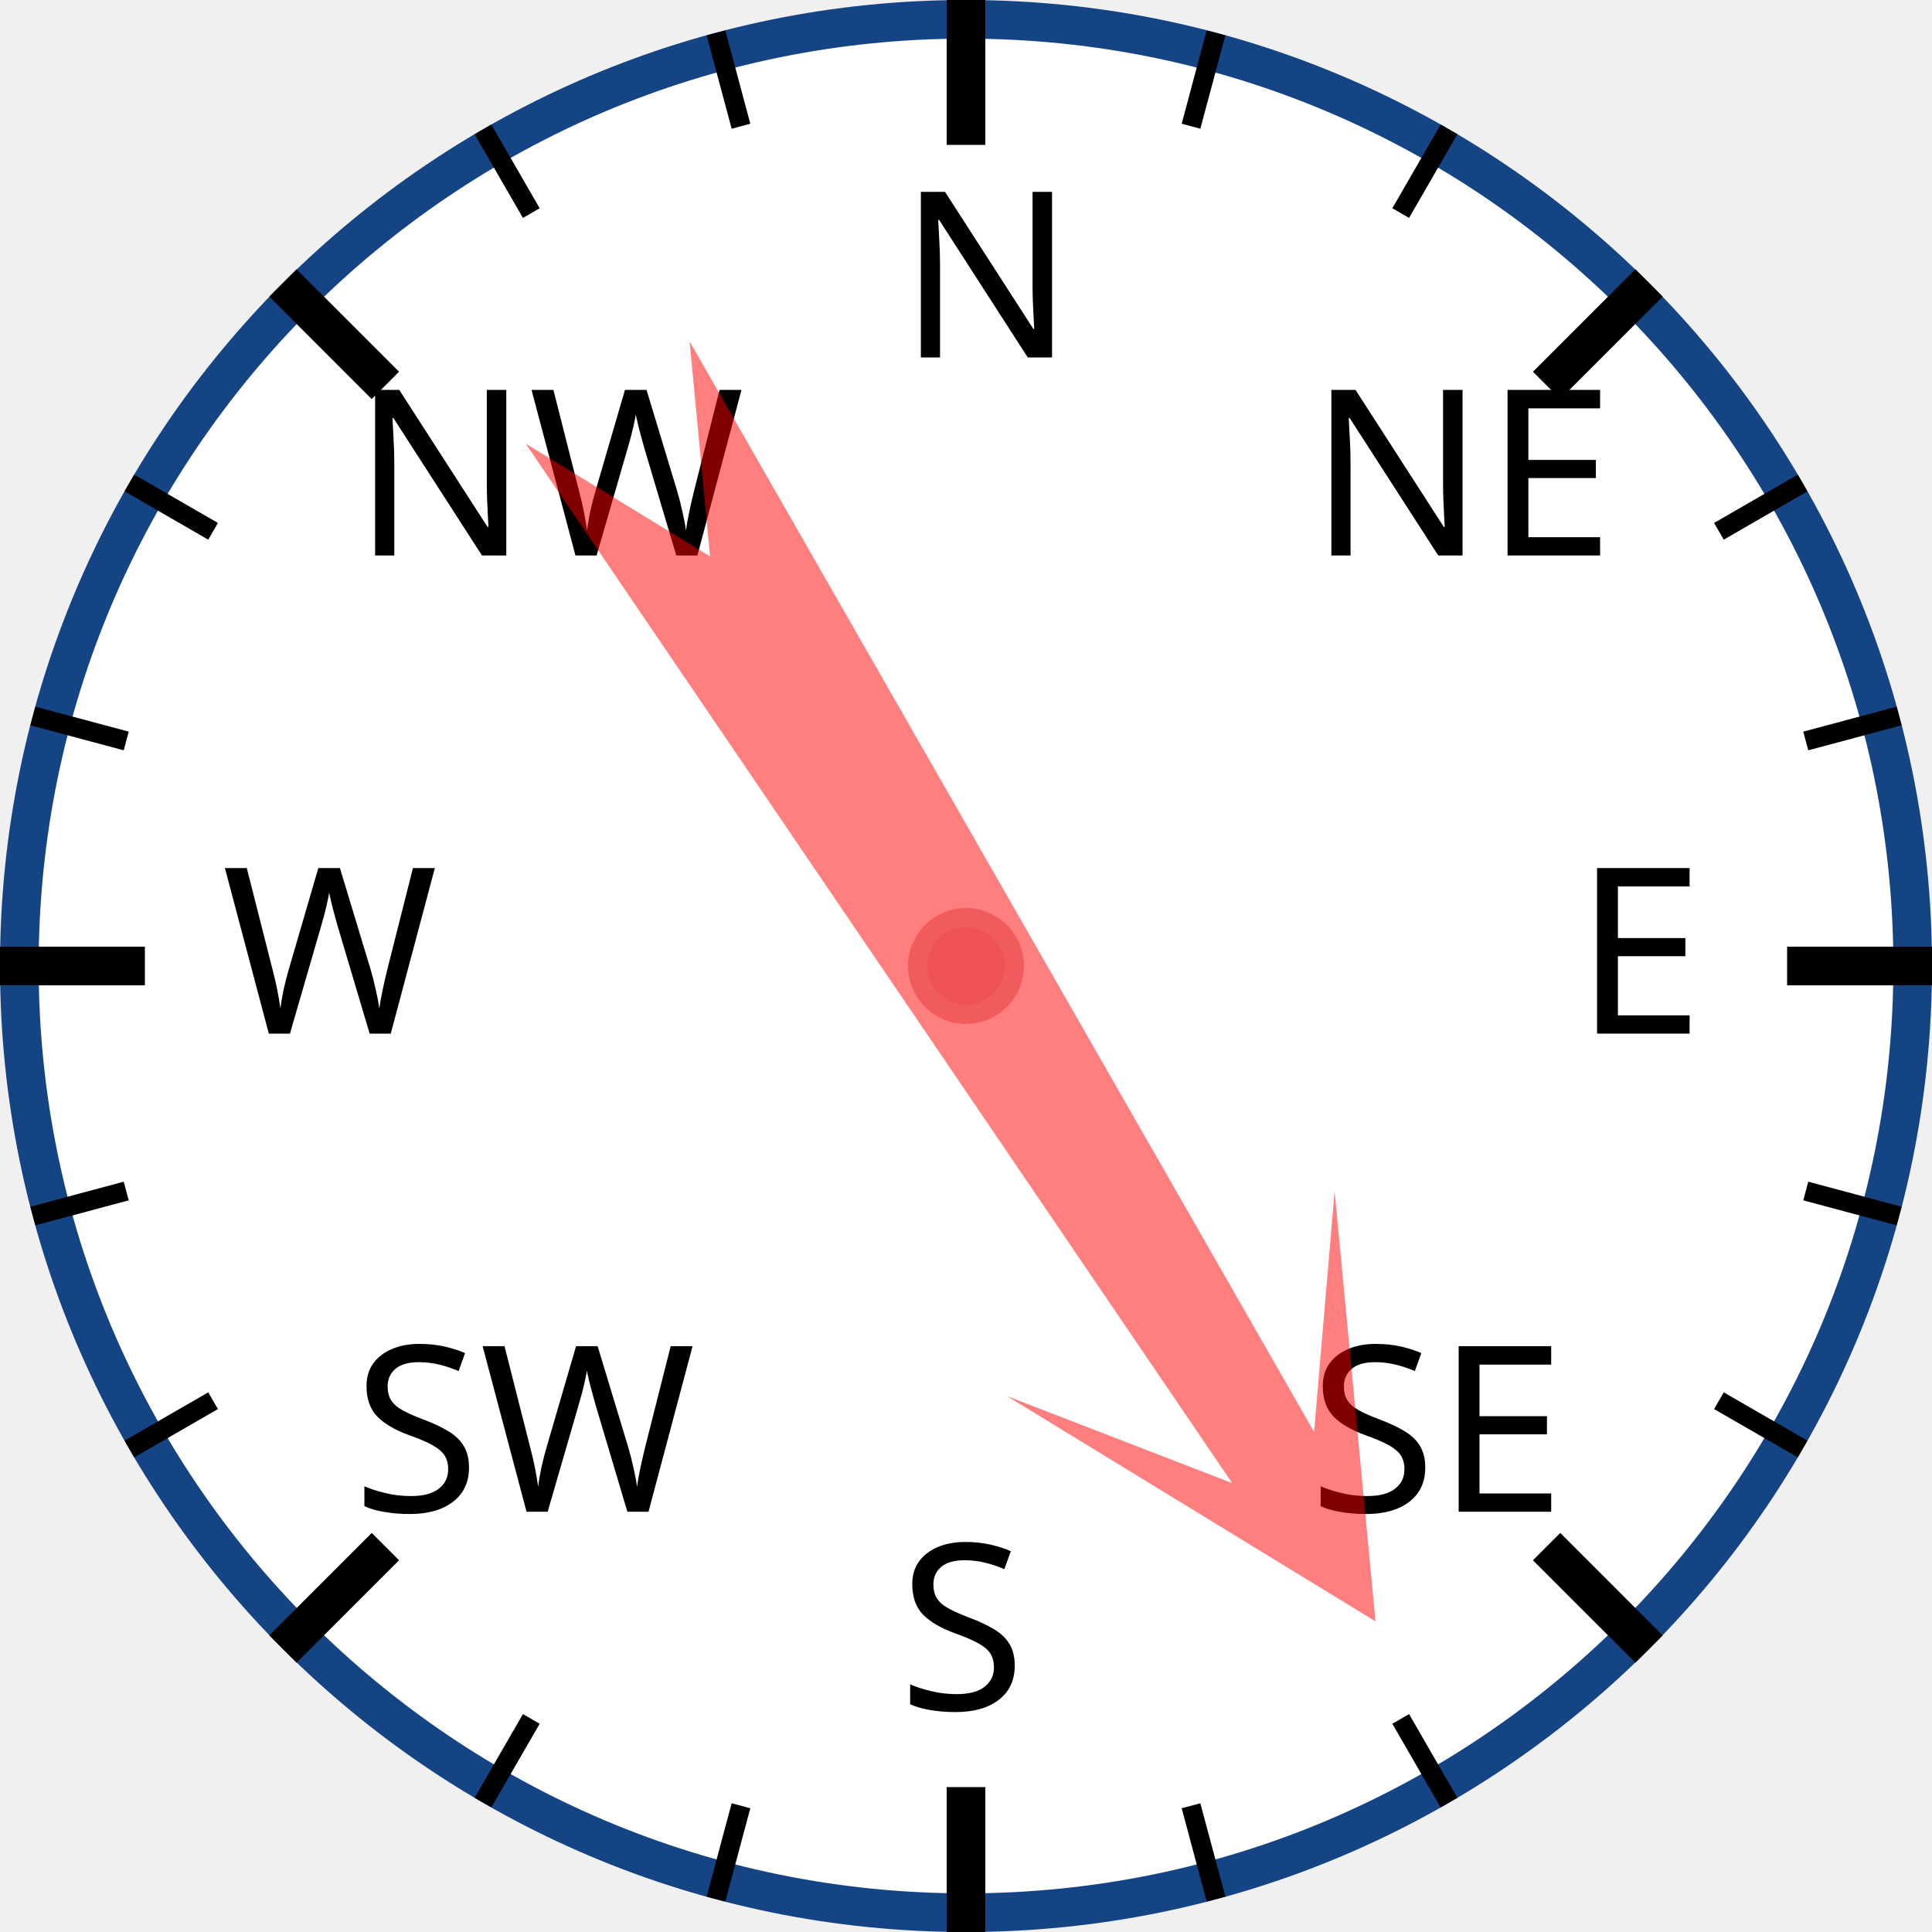
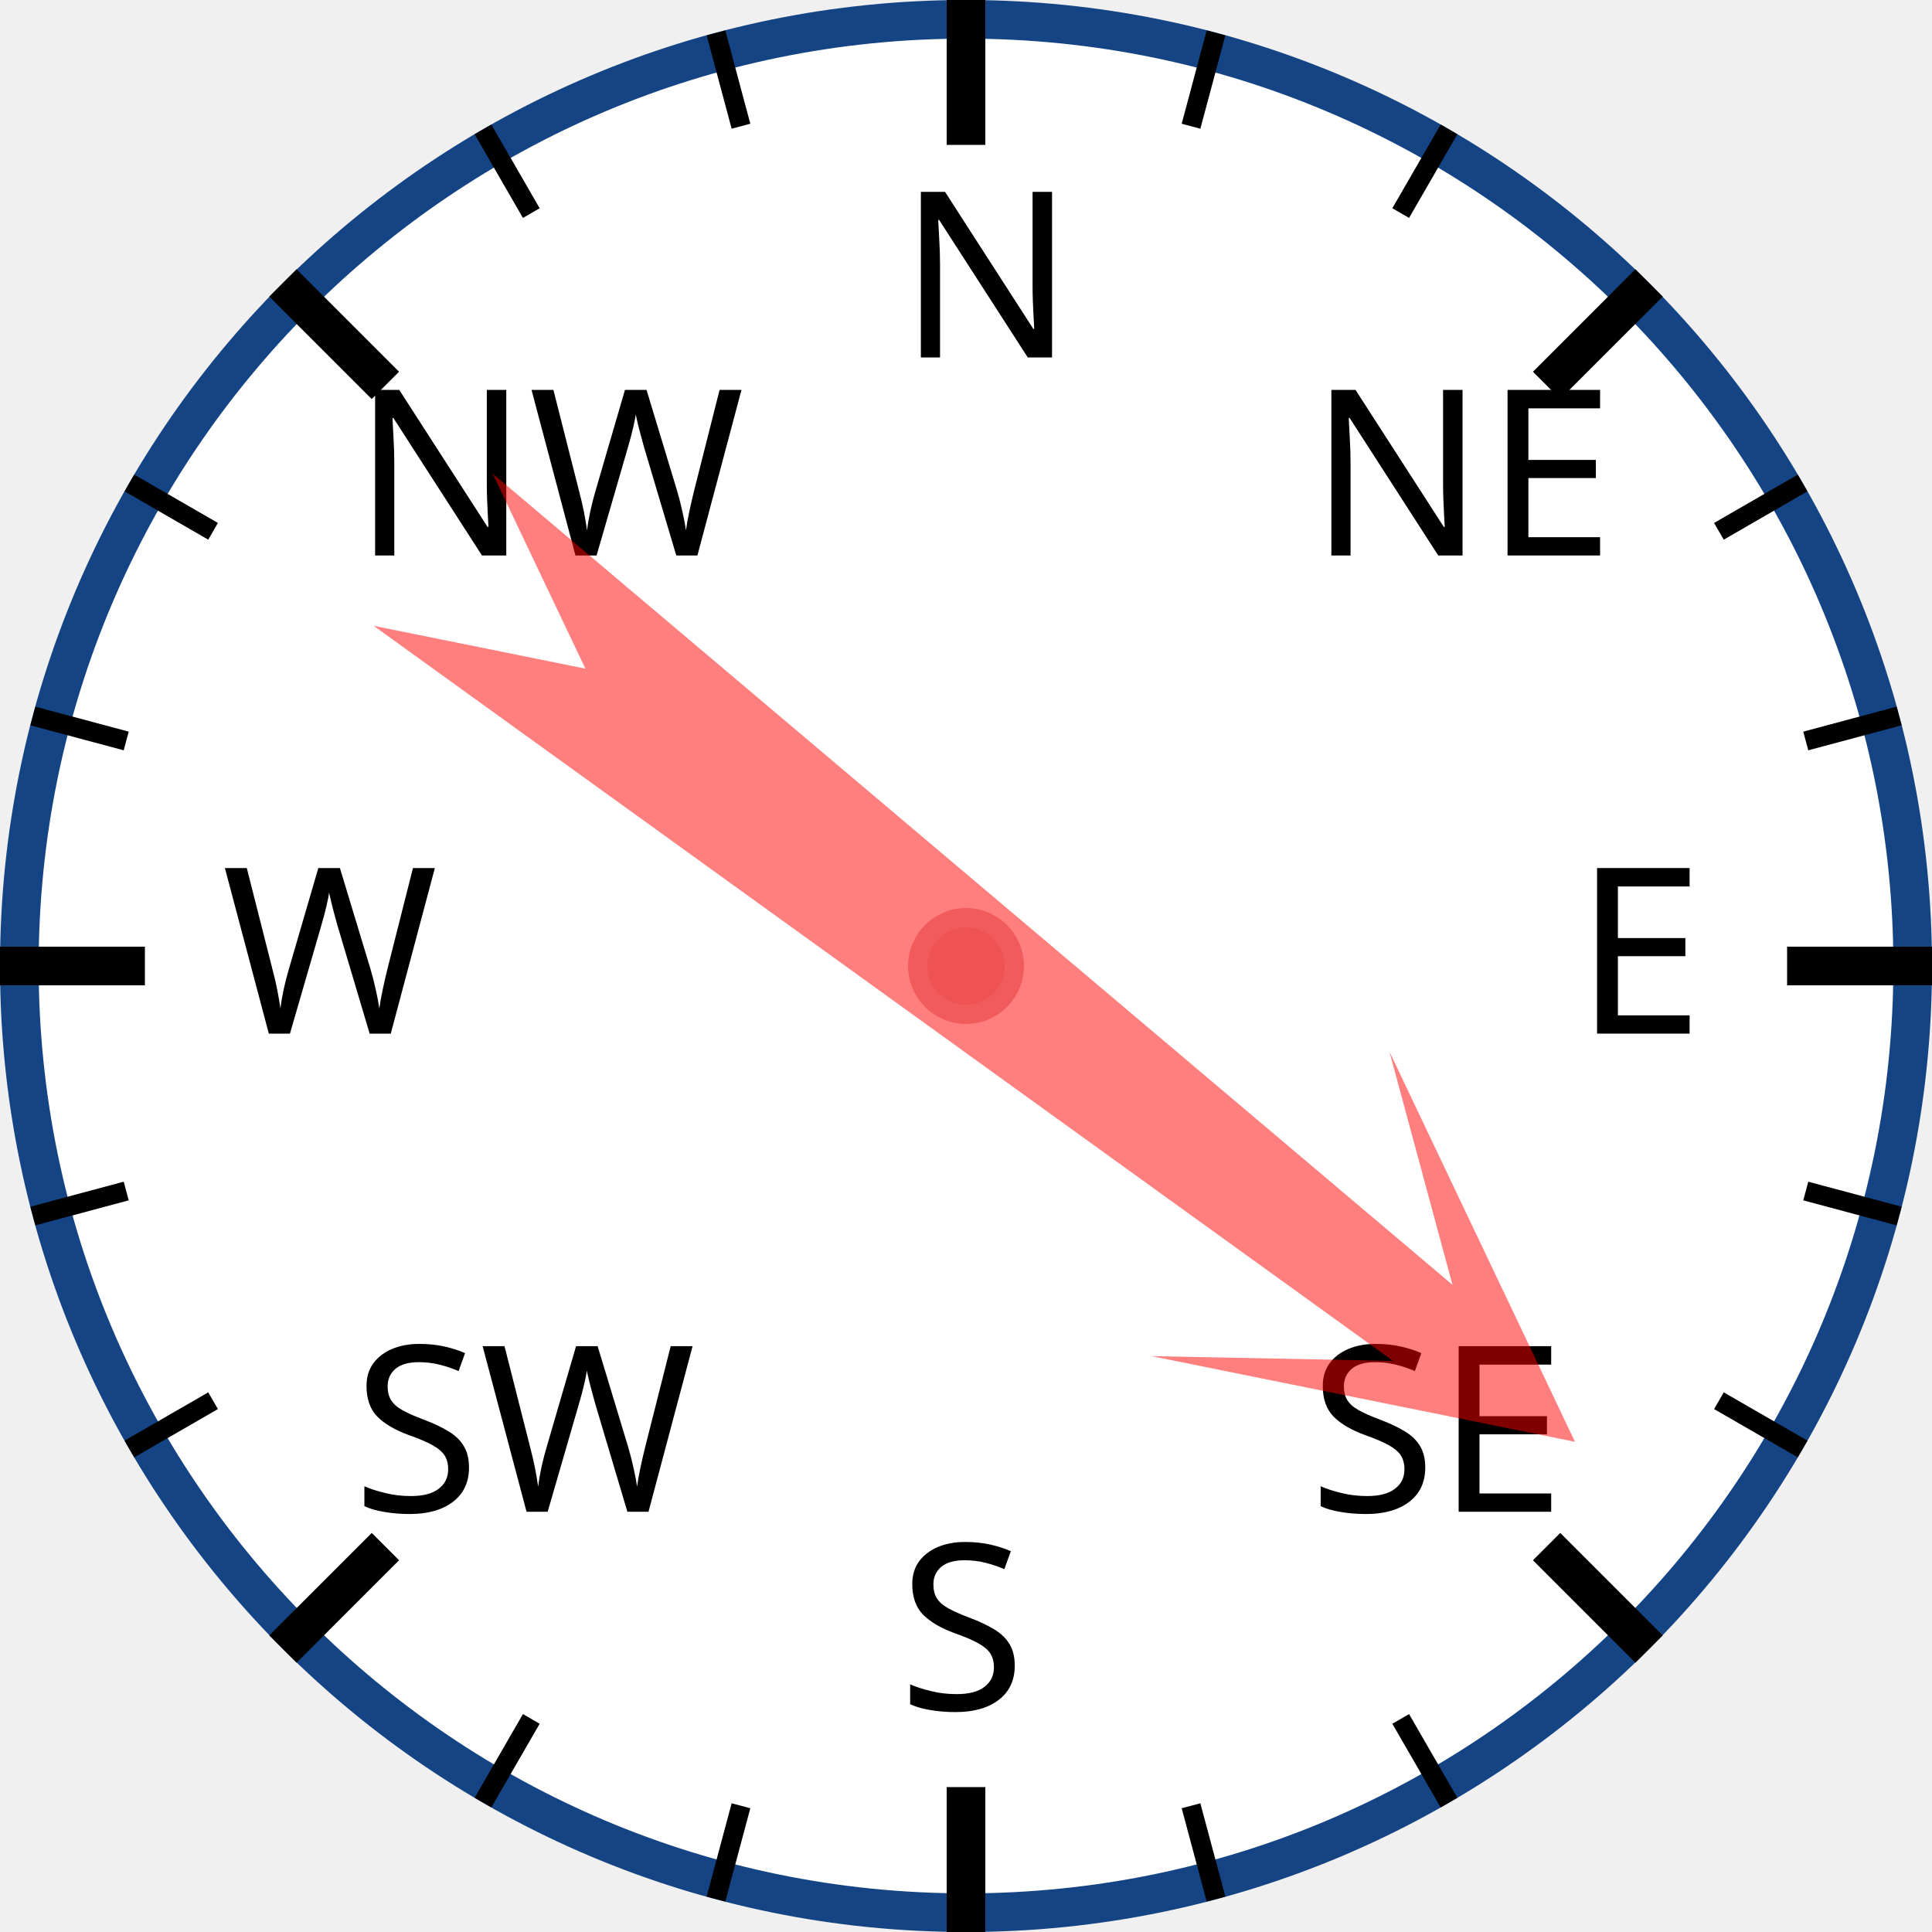
<svg xmlns="http://www.w3.org/2000/svg" width="120px" height="120px" viewBox="0 0 200 200">
  <circle cx="100" cy="100" r="98" style="fill: white; stroke: #154485; stroke-width: 4;" />
  <text x="93.0" y="37.0" style="font-family: sans-serif; font-size: 18pt;">N</text>
  <line x1="100.0" y1="0.0" x2="100.0" y2="15.0" style="stroke: black; stroke-width: 4;" />
  <line x1="74.118" y1="3.407" x2="76.706" y2="13.067" style="stroke: black; stroke-width: 2;" />
  <line x1="50" y1="13.397" x2="55" y2="22.058" style="stroke: black; stroke-width: 2;" />
  <text x="36.503" y="57.503" style="font-family: sans-serif; font-size: 18pt;">NW</text>
  <line x1="29.289" y1="29.289" x2="39.896" y2="39.896" style="stroke: black; stroke-width: 4;" />
  <line x1="13.397" y1="50" x2="22.058" y2="55" style="stroke: black; stroke-width: 2;" />
  <line x1="3.407" y1="74.118" x2="13.067" y2="76.706" style="stroke: black; stroke-width: 2;" />
  <text x="23.0" y="107.0" style="font-family: sans-serif; font-size: 18pt;">W</text>
  <line x1="0.0" y1="100.0" x2="15.0" y2="100.0" style="stroke: black; stroke-width: 4;" />
  <line x1="3.407" y1="125.882" x2="13.067" y2="123.294" style="stroke: black; stroke-width: 2;" />
  <line x1="13.397" y1="150" x2="22.058" y2="145" style="stroke: black; stroke-width: 2;" />
  <text x="36.503" y="156.497" style="font-family: sans-serif; font-size: 18pt;">SW</text>
  <line x1="29.289" y1="170.711" x2="39.896" y2="160.104" style="stroke: black; stroke-width: 4;" />
  <line x1="50" y1="186.603" x2="55" y2="177.942" style="stroke: black; stroke-width: 2;" />
  <line x1="74.118" y1="196.593" x2="76.706" y2="186.933" style="stroke: black; stroke-width: 2;" />
  <text x="93" y="177.0" style="font-family: sans-serif; font-size: 18pt;">S</text>
  <line x1="100" y1="200.0" x2="100" y2="185.0" style="stroke: black; stroke-width: 4;" />
  <line x1="125.882" y1="196.593" x2="123.294" y2="186.933" style="stroke: black; stroke-width: 2;" />
  <line x1="150.0" y1="186.603" x2="145.0" y2="177.942" style="stroke: black; stroke-width: 2;" />
  <text x="135.497" y="156.497" style="font-family: sans-serif; font-size: 18pt;">SE</text>
  <line x1="170.711" y1="170.711" x2="160.104" y2="160.104" style="stroke: black; stroke-width: 4;" />
  <line x1="186.603" y1="150" x2="177.942" y2="145" style="stroke: black; stroke-width: 2;" />
  <line x1="196.593" y1="125.882" x2="186.933" y2="123.294" style="stroke: black; stroke-width: 2;" />
  <text x="163.0" y="107" style="font-family: sans-serif; font-size: 18pt;">E</text>
  <line x1="200.0" y1="100" x2="185.0" y2="100" style="stroke: black; stroke-width: 4;" />
  <line x1="196.593" y1="74.118" x2="186.933" y2="76.706" style="stroke: black; stroke-width: 2;" />
  <line x1="186.603" y1="50" x2="177.942" y2="55" style="stroke: black; stroke-width: 2;" />
  <text x="135.497" y="57.503" style="font-family: sans-serif; font-size: 18pt;">NE</text>
  <line x1="170.711" y1="29.289" x2="160.104" y2="39.896" style="stroke: black; stroke-width: 4;" />
  <line x1="150" y1="13.397" x2="145" y2="22.058" style="stroke: black; stroke-width: 2;" />
  <line x1="125.882" y1="3.407" x2="123.294" y2="13.067" style="stroke: black; stroke-width: 2;" />
-   <polygon points="100 20 120 60 105 40 110 170 100 150 90 170 95 40 80 60" style="fill: red; fill-opacity: 0.5;" transform="rotate(148,100,100)" />
+   <polygon points="100 20 120 60 105 40 110 170 100 150 90 170 95 40 80 60" style="fill: red; fill-opacity: 0.5;" transform="rotate(128,100,100)" />
  <circle cx="100" cy="100" r="5" style="fill: #EE5252; stroke: #F25B5B; stroke-width: 2;" />
</svg>
